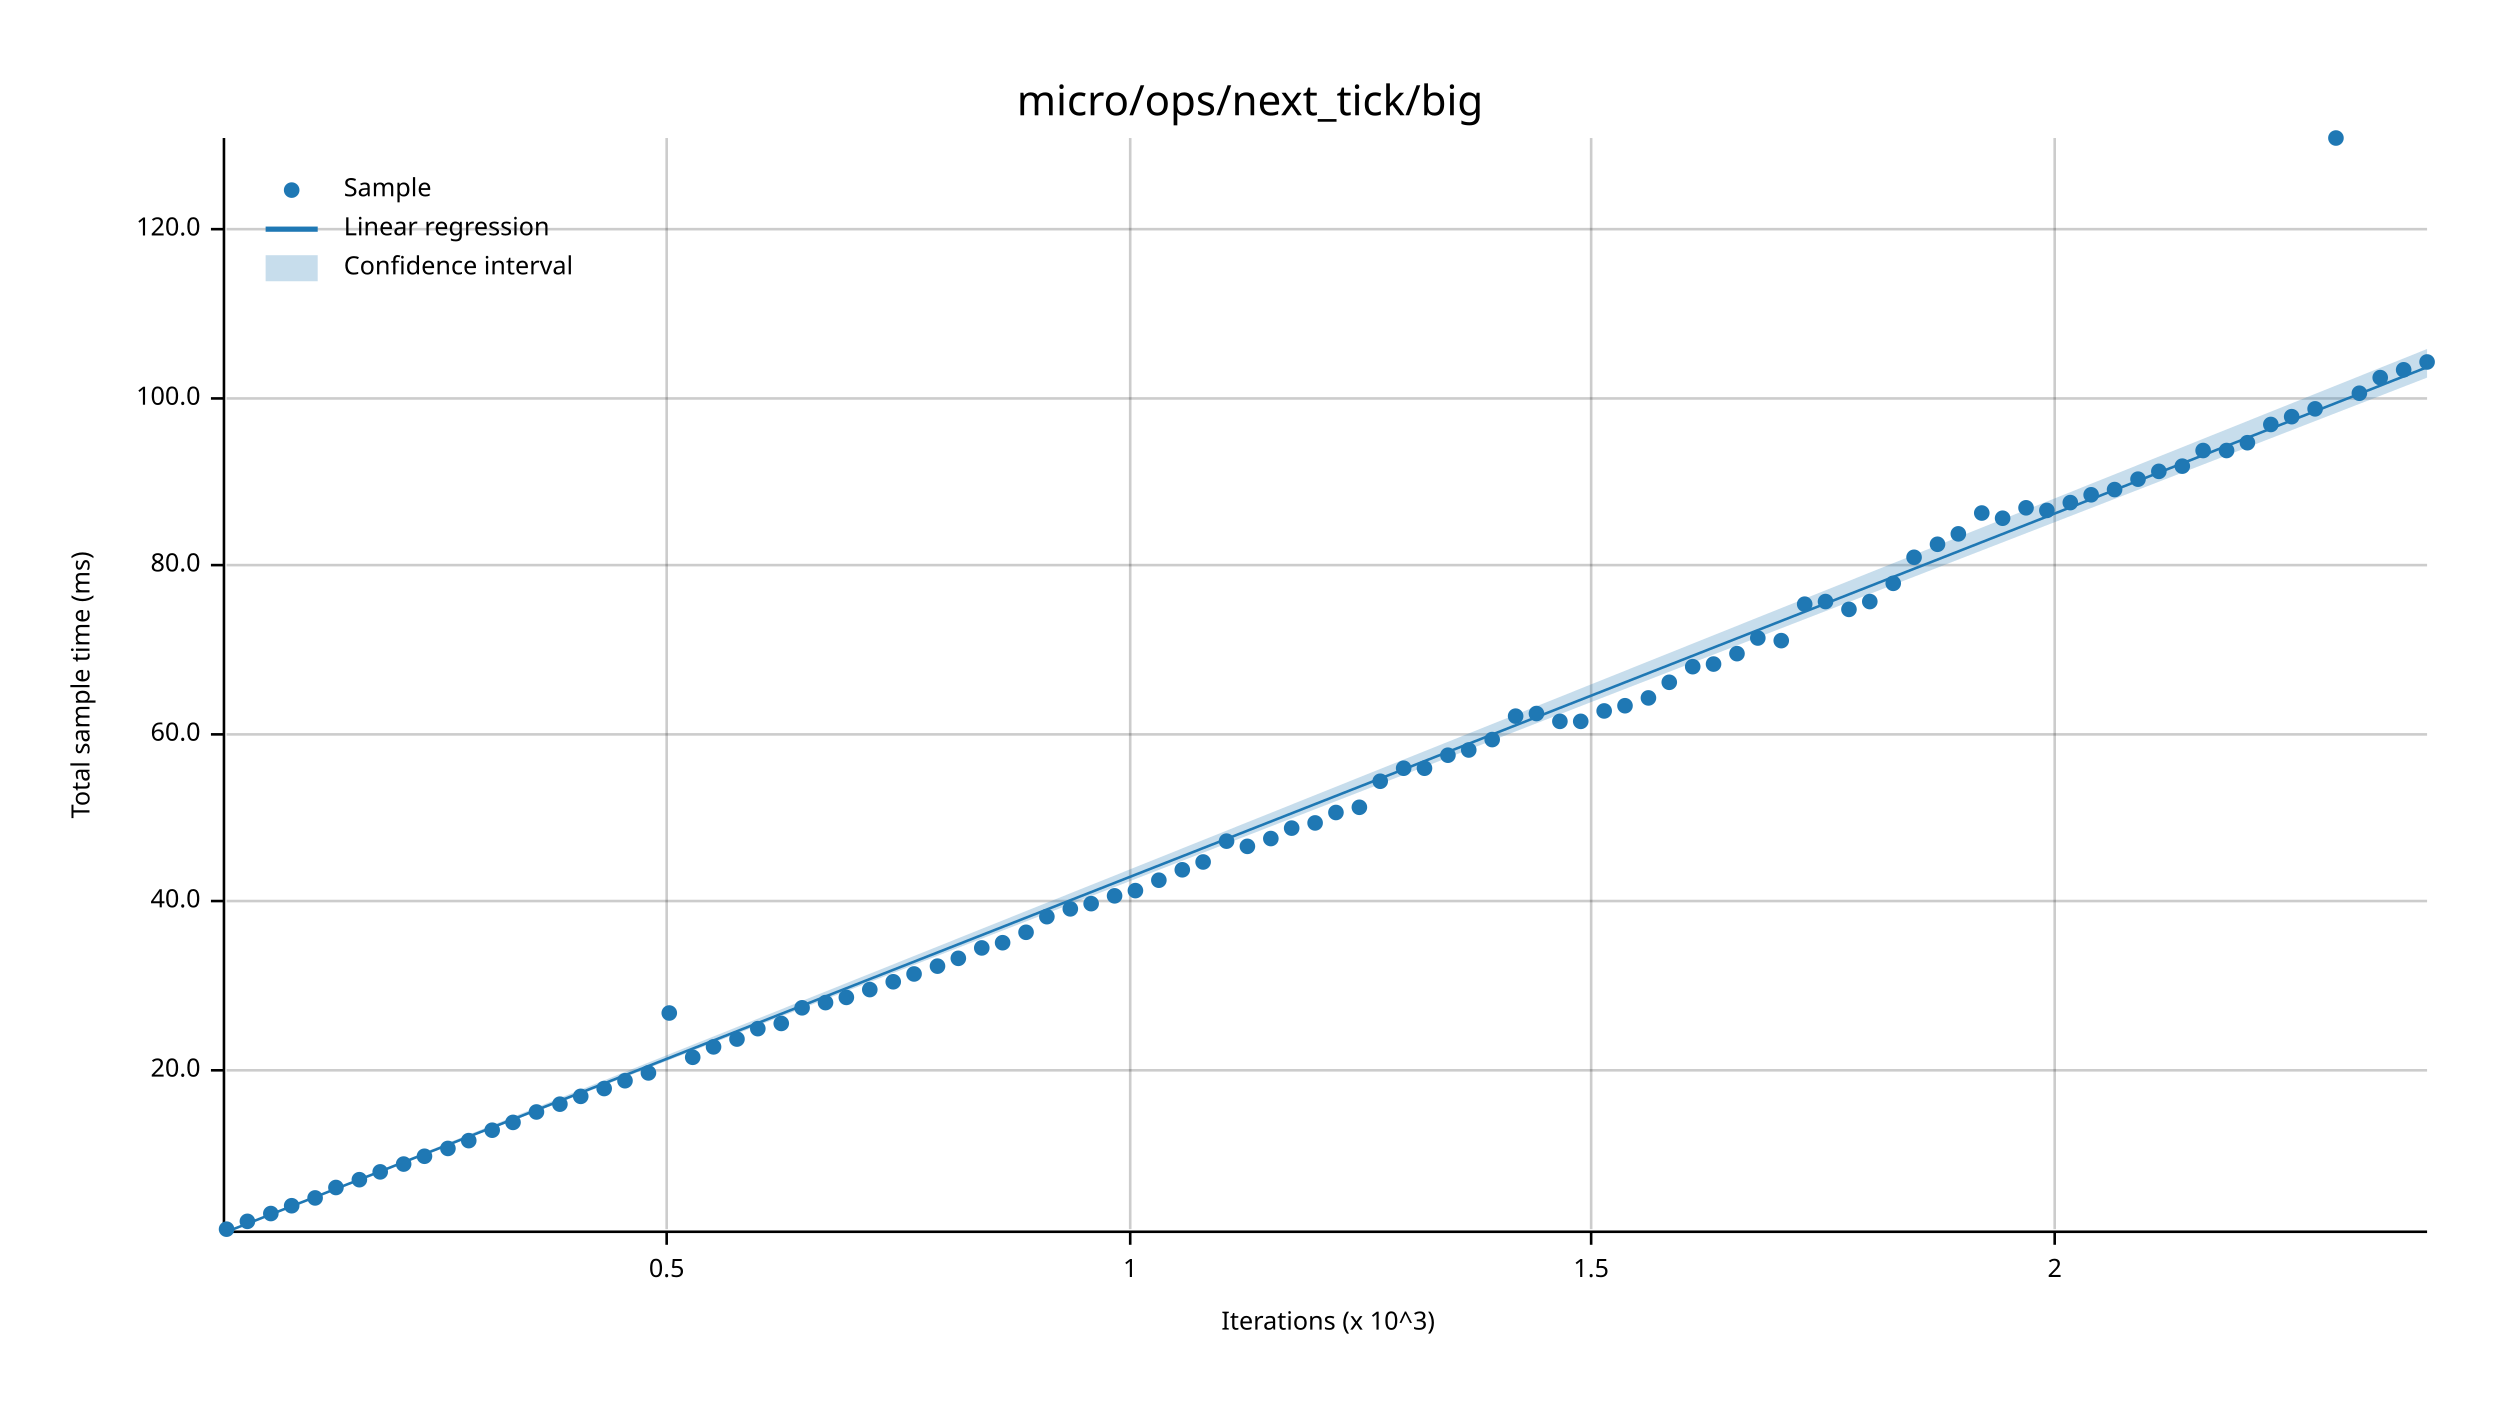
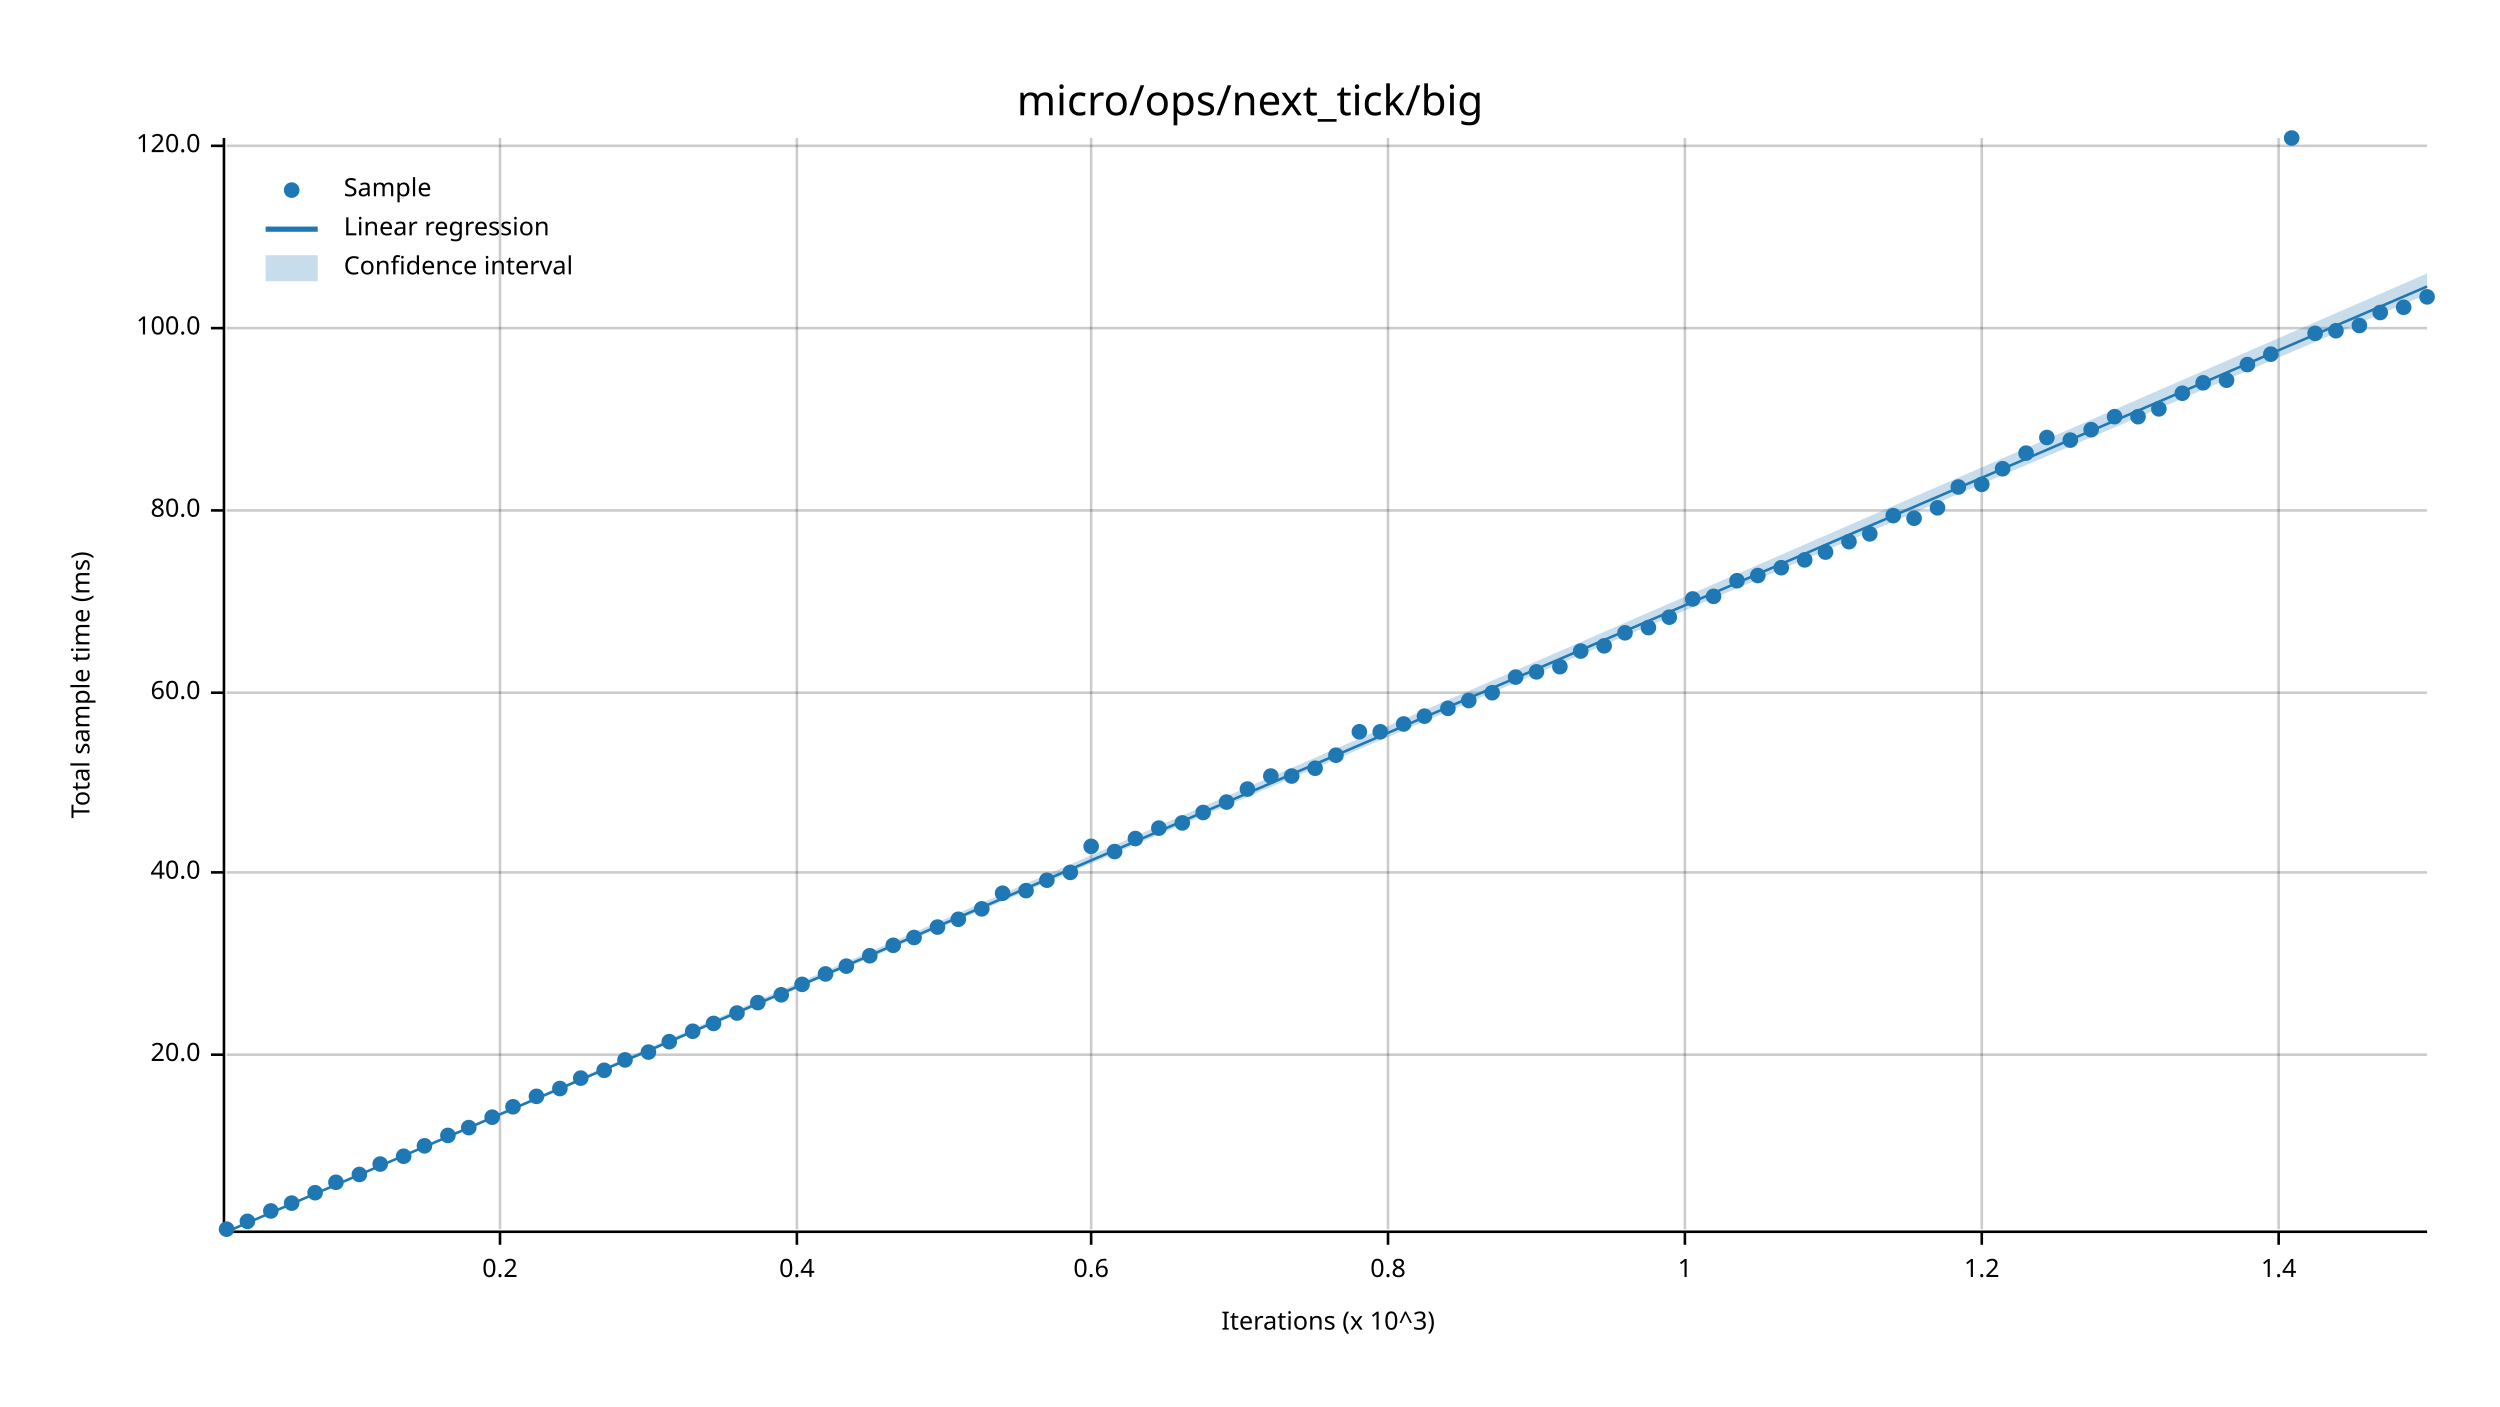
<svg xmlns="http://www.w3.org/2000/svg" width="960" height="540" viewBox="0 0 960 540">
  <text x="480" y="32" dy="0.76em" text-anchor="middle" font-family="sans-serif" font-size="16.129" opacity="1" fill="#000000">
micro/ops/next_tick/big
</text>
  <text x="27" y="263" dy="0.76em" text-anchor="middle" font-family="sans-serif" font-size="9.677" opacity="1" fill="#000000" transform="rotate(270, 27, 263)">
Total sample time (ms)
</text>
  <text x="510" y="513" dy="-0.5ex" text-anchor="middle" font-family="sans-serif" font-size="9.677" opacity="1" fill="#000000">
Iterations (x 10^3)
</text>
-   <line opacity="0.2" stroke="#000000" stroke-width="1" x1="256" y1="472" x2="256" y2="53" />
-   <line opacity="0.2" stroke="#000000" stroke-width="1" x1="434" y1="472" x2="434" y2="53" />
-   <line opacity="0.2" stroke="#000000" stroke-width="1" x1="611" y1="472" x2="611" y2="53" />
-   <line opacity="0.2" stroke="#000000" stroke-width="1" x1="789" y1="472" x2="789" y2="53" />
-   <line opacity="0.2" stroke="#000000" stroke-width="1" x1="87" y1="411" x2="932" y2="411" />
-   <line opacity="0.2" stroke="#000000" stroke-width="1" x1="87" y1="346" x2="932" y2="346" />
-   <line opacity="0.2" stroke="#000000" stroke-width="1" x1="87" y1="282" x2="932" y2="282" />
-   <line opacity="0.2" stroke="#000000" stroke-width="1" x1="87" y1="217" x2="932" y2="217" />
-   <line opacity="0.2" stroke="#000000" stroke-width="1" x1="87" y1="153" x2="932" y2="153" />
-   <line opacity="0.2" stroke="#000000" stroke-width="1" x1="87" y1="88" x2="932" y2="88" />
+   <line opacity="0.2" stroke="#000000" stroke-width="1" x1="192" y1="472" x2="192" y2="53" />
+   <line opacity="0.2" stroke="#000000" stroke-width="1" x1="306" y1="472" x2="306" y2="53" />
+   <line opacity="0.2" stroke="#000000" stroke-width="1" x1="419" y1="472" x2="419" y2="53" />
+   <line opacity="0.2" stroke="#000000" stroke-width="1" x1="533" y1="472" x2="533" y2="53" />
+   <line opacity="0.2" stroke="#000000" stroke-width="1" x1="647" y1="472" x2="647" y2="53" />
+   <line opacity="0.2" stroke="#000000" stroke-width="1" x1="761" y1="472" x2="761" y2="53" />
+   <line opacity="0.2" stroke="#000000" stroke-width="1" x1="875" y1="472" x2="875" y2="53" />
+   <line opacity="0.2" stroke="#000000" stroke-width="1" x1="87" y1="405" x2="932" y2="405" />
+   <line opacity="0.2" stroke="#000000" stroke-width="1" x1="87" y1="335" x2="932" y2="335" />
+   <line opacity="0.2" stroke="#000000" stroke-width="1" x1="87" y1="266" x2="932" y2="266" />
+   <line opacity="0.2" stroke="#000000" stroke-width="1" x1="87" y1="196" x2="932" y2="196" />
+   <line opacity="0.2" stroke="#000000" stroke-width="1" x1="87" y1="126" x2="932" y2="126" />
+   <line opacity="0.2" stroke="#000000" stroke-width="1" x1="87" y1="56" x2="932" y2="56" />
  <polyline fill="none" opacity="1" stroke="#000000" stroke-width="1" points="86,53 86,472 " />
-   <text x="77" y="411" dy="0.5ex" text-anchor="end" font-family="sans-serif" font-size="9.677" opacity="1" fill="#000000">
+   <text x="77" y="405" dy="0.5ex" text-anchor="end" font-family="sans-serif" font-size="9.677" opacity="1" fill="#000000">
20.0
</text>
-   <polyline fill="none" opacity="1" stroke="#000000" stroke-width="1" points="81,411 86,411 " />
-   <text x="77" y="346" dy="0.5ex" text-anchor="end" font-family="sans-serif" font-size="9.677" opacity="1" fill="#000000">
+   <polyline fill="none" opacity="1" stroke="#000000" stroke-width="1" points="81,405 86,405 " />
+   <text x="77" y="335" dy="0.5ex" text-anchor="end" font-family="sans-serif" font-size="9.677" opacity="1" fill="#000000">
40.0
</text>
-   <polyline fill="none" opacity="1" stroke="#000000" stroke-width="1" points="81,346 86,346 " />
-   <text x="77" y="282" dy="0.5ex" text-anchor="end" font-family="sans-serif" font-size="9.677" opacity="1" fill="#000000">
+   <polyline fill="none" opacity="1" stroke="#000000" stroke-width="1" points="81,335 86,335 " />
+   <text x="77" y="266" dy="0.5ex" text-anchor="end" font-family="sans-serif" font-size="9.677" opacity="1" fill="#000000">
60.0
</text>
-   <polyline fill="none" opacity="1" stroke="#000000" stroke-width="1" points="81,282 86,282 " />
-   <text x="77" y="217" dy="0.5ex" text-anchor="end" font-family="sans-serif" font-size="9.677" opacity="1" fill="#000000">
+   <polyline fill="none" opacity="1" stroke="#000000" stroke-width="1" points="81,266 86,266 " />
+   <text x="77" y="196" dy="0.5ex" text-anchor="end" font-family="sans-serif" font-size="9.677" opacity="1" fill="#000000">
80.0
</text>
-   <polyline fill="none" opacity="1" stroke="#000000" stroke-width="1" points="81,217 86,217 " />
-   <text x="77" y="153" dy="0.5ex" text-anchor="end" font-family="sans-serif" font-size="9.677" opacity="1" fill="#000000">
+   <polyline fill="none" opacity="1" stroke="#000000" stroke-width="1" points="81,196 86,196 " />
+   <text x="77" y="126" dy="0.5ex" text-anchor="end" font-family="sans-serif" font-size="9.677" opacity="1" fill="#000000">
100.0
</text>
-   <polyline fill="none" opacity="1" stroke="#000000" stroke-width="1" points="81,153 86,153 " />
-   <text x="77" y="88" dy="0.5ex" text-anchor="end" font-family="sans-serif" font-size="9.677" opacity="1" fill="#000000">
+   <polyline fill="none" opacity="1" stroke="#000000" stroke-width="1" points="81,126 86,126 " />
+   <text x="77" y="56" dy="0.5ex" text-anchor="end" font-family="sans-serif" font-size="9.677" opacity="1" fill="#000000">
120.0
</text>
-   <polyline fill="none" opacity="1" stroke="#000000" stroke-width="1" points="81,88 86,88 " />
+   <polyline fill="none" opacity="1" stroke="#000000" stroke-width="1" points="81,56 86,56 " />
  <polyline fill="none" opacity="1" stroke="#000000" stroke-width="1" points="87,473 932,473 " />
-   <text x="256" y="483" dy="0.76em" text-anchor="middle" font-family="sans-serif" font-size="9.677" opacity="1" fill="#000000">
- 0.5
+   <text x="192" y="483" dy="0.76em" text-anchor="middle" font-family="sans-serif" font-size="9.677" opacity="1" fill="#000000">
+ 0.2
</text>
-   <polyline fill="none" opacity="1" stroke="#000000" stroke-width="1" points="256,473 256,478 " />
-   <text x="434" y="483" dy="0.76em" text-anchor="middle" font-family="sans-serif" font-size="9.677" opacity="1" fill="#000000">
+   <polyline fill="none" opacity="1" stroke="#000000" stroke-width="1" points="192,473 192,478 " />
+   <text x="306" y="483" dy="0.76em" text-anchor="middle" font-family="sans-serif" font-size="9.677" opacity="1" fill="#000000">
+ 0.4
+ </text>
+   <polyline fill="none" opacity="1" stroke="#000000" stroke-width="1" points="306,473 306,478 " />
+   <text x="419" y="483" dy="0.76em" text-anchor="middle" font-family="sans-serif" font-size="9.677" opacity="1" fill="#000000">
+ 0.6
+ </text>
+   <polyline fill="none" opacity="1" stroke="#000000" stroke-width="1" points="419,473 419,478 " />
+   <text x="533" y="483" dy="0.76em" text-anchor="middle" font-family="sans-serif" font-size="9.677" opacity="1" fill="#000000">
+ 0.8
+ </text>
+   <polyline fill="none" opacity="1" stroke="#000000" stroke-width="1" points="533,473 533,478 " />
+   <text x="647" y="483" dy="0.76em" text-anchor="middle" font-family="sans-serif" font-size="9.677" opacity="1" fill="#000000">
1
</text>
-   <polyline fill="none" opacity="1" stroke="#000000" stroke-width="1" points="434,473 434,478 " />
-   <text x="611" y="483" dy="0.76em" text-anchor="middle" font-family="sans-serif" font-size="9.677" opacity="1" fill="#000000">
- 1.5
+   <polyline fill="none" opacity="1" stroke="#000000" stroke-width="1" points="647,473 647,478 " />
+   <text x="761" y="483" dy="0.76em" text-anchor="middle" font-family="sans-serif" font-size="9.677" opacity="1" fill="#000000">
+ 1.2
</text>
-   <polyline fill="none" opacity="1" stroke="#000000" stroke-width="1" points="611,473 611,478 " />
-   <text x="789" y="483" dy="0.76em" text-anchor="middle" font-family="sans-serif" font-size="9.677" opacity="1" fill="#000000">
- 2
+   <polyline fill="none" opacity="1" stroke="#000000" stroke-width="1" points="761,473 761,478 " />
+   <text x="875" y="483" dy="0.76em" text-anchor="middle" font-family="sans-serif" font-size="9.677" opacity="1" fill="#000000">
+ 1.4
</text>
-   <polyline fill="none" opacity="1" stroke="#000000" stroke-width="1" points="789,473 789,478 " />
+   <polyline fill="none" opacity="1" stroke="#000000" stroke-width="1" points="875,473 875,478 " />
  <circle cx="87" cy="472" r="3" opacity="1" fill="#1F78B4" stroke="none" stroke-width="1" />
  <circle cx="95" cy="469" r="3" opacity="1" fill="#1F78B4" stroke="none" stroke-width="1" />
-   <circle cx="104" cy="466" r="3" opacity="1" fill="#1F78B4" stroke="none" stroke-width="1" />
-   <circle cx="112" cy="463" r="3" opacity="1" fill="#1F78B4" stroke="none" stroke-width="1" />
-   <circle cx="121" cy="460" r="3" opacity="1" fill="#1F78B4" stroke="none" stroke-width="1" />
-   <circle cx="129" cy="456" r="3" opacity="1" fill="#1F78B4" stroke="none" stroke-width="1" />
-   <circle cx="138" cy="453" r="3" opacity="1" fill="#1F78B4" stroke="none" stroke-width="1" />
-   <circle cx="146" cy="450" r="3" opacity="1" fill="#1F78B4" stroke="none" stroke-width="1" />
-   <circle cx="155" cy="447" r="3" opacity="1" fill="#1F78B4" stroke="none" stroke-width="1" />
-   <circle cx="163" cy="444" r="3" opacity="1" fill="#1F78B4" stroke="none" stroke-width="1" />
-   <circle cx="172" cy="441" r="3" opacity="1" fill="#1F78B4" stroke="none" stroke-width="1" />
-   <circle cx="180" cy="438" r="3" opacity="1" fill="#1F78B4" stroke="none" stroke-width="1" />
-   <circle cx="189" cy="434" r="3" opacity="1" fill="#1F78B4" stroke="none" stroke-width="1" />
-   <circle cx="197" cy="431" r="3" opacity="1" fill="#1F78B4" stroke="none" stroke-width="1" />
-   <circle cx="206" cy="427" r="3" opacity="1" fill="#1F78B4" stroke="none" stroke-width="1" />
-   <circle cx="215" cy="424" r="3" opacity="1" fill="#1F78B4" stroke="none" stroke-width="1" />
-   <circle cx="223" cy="421" r="3" opacity="1" fill="#1F78B4" stroke="none" stroke-width="1" />
-   <circle cx="232" cy="418" r="3" opacity="1" fill="#1F78B4" stroke="none" stroke-width="1" />
-   <circle cx="240" cy="415" r="3" opacity="1" fill="#1F78B4" stroke="none" stroke-width="1" />
-   <circle cx="249" cy="412" r="3" opacity="1" fill="#1F78B4" stroke="none" stroke-width="1" />
-   <circle cx="257" cy="389" r="3" opacity="1" fill="#1F78B4" stroke="none" stroke-width="1" />
-   <circle cx="266" cy="406" r="3" opacity="1" fill="#1F78B4" stroke="none" stroke-width="1" />
-   <circle cx="274" cy="402" r="3" opacity="1" fill="#1F78B4" stroke="none" stroke-width="1" />
-   <circle cx="283" cy="399" r="3" opacity="1" fill="#1F78B4" stroke="none" stroke-width="1" />
-   <circle cx="291" cy="395" r="3" opacity="1" fill="#1F78B4" stroke="none" stroke-width="1" />
-   <circle cx="300" cy="393" r="3" opacity="1" fill="#1F78B4" stroke="none" stroke-width="1" />
-   <circle cx="308" cy="387" r="3" opacity="1" fill="#1F78B4" stroke="none" stroke-width="1" />
-   <circle cx="317" cy="385" r="3" opacity="1" fill="#1F78B4" stroke="none" stroke-width="1" />
-   <circle cx="325" cy="383" r="3" opacity="1" fill="#1F78B4" stroke="none" stroke-width="1" />
-   <circle cx="334" cy="380" r="3" opacity="1" fill="#1F78B4" stroke="none" stroke-width="1" />
-   <circle cx="343" cy="377" r="3" opacity="1" fill="#1F78B4" stroke="none" stroke-width="1" />
-   <circle cx="351" cy="374" r="3" opacity="1" fill="#1F78B4" stroke="none" stroke-width="1" />
-   <circle cx="360" cy="371" r="3" opacity="1" fill="#1F78B4" stroke="none" stroke-width="1" />
-   <circle cx="368" cy="368" r="3" opacity="1" fill="#1F78B4" stroke="none" stroke-width="1" />
-   <circle cx="377" cy="364" r="3" opacity="1" fill="#1F78B4" stroke="none" stroke-width="1" />
-   <circle cx="385" cy="362" r="3" opacity="1" fill="#1F78B4" stroke="none" stroke-width="1" />
-   <circle cx="394" cy="358" r="3" opacity="1" fill="#1F78B4" stroke="none" stroke-width="1" />
-   <circle cx="402" cy="352" r="3" opacity="1" fill="#1F78B4" stroke="none" stroke-width="1" />
-   <circle cx="411" cy="349" r="3" opacity="1" fill="#1F78B4" stroke="none" stroke-width="1" />
-   <circle cx="419" cy="347" r="3" opacity="1" fill="#1F78B4" stroke="none" stroke-width="1" />
-   <circle cx="428" cy="344" r="3" opacity="1" fill="#1F78B4" stroke="none" stroke-width="1" />
-   <circle cx="436" cy="342" r="3" opacity="1" fill="#1F78B4" stroke="none" stroke-width="1" />
-   <circle cx="445" cy="338" r="3" opacity="1" fill="#1F78B4" stroke="none" stroke-width="1" />
-   <circle cx="454" cy="334" r="3" opacity="1" fill="#1F78B4" stroke="none" stroke-width="1" />
-   <circle cx="462" cy="331" r="3" opacity="1" fill="#1F78B4" stroke="none" stroke-width="1" />
-   <circle cx="471" cy="323" r="3" opacity="1" fill="#1F78B4" stroke="none" stroke-width="1" />
-   <circle cx="479" cy="325" r="3" opacity="1" fill="#1F78B4" stroke="none" stroke-width="1" />
-   <circle cx="488" cy="322" r="3" opacity="1" fill="#1F78B4" stroke="none" stroke-width="1" />
-   <circle cx="496" cy="318" r="3" opacity="1" fill="#1F78B4" stroke="none" stroke-width="1" />
-   <circle cx="505" cy="316" r="3" opacity="1" fill="#1F78B4" stroke="none" stroke-width="1" />
-   <circle cx="513" cy="312" r="3" opacity="1" fill="#1F78B4" stroke="none" stroke-width="1" />
-   <circle cx="522" cy="310" r="3" opacity="1" fill="#1F78B4" stroke="none" stroke-width="1" />
-   <circle cx="530" cy="300" r="3" opacity="1" fill="#1F78B4" stroke="none" stroke-width="1" />
-   <circle cx="539" cy="295" r="3" opacity="1" fill="#1F78B4" stroke="none" stroke-width="1" />
-   <circle cx="547" cy="295" r="3" opacity="1" fill="#1F78B4" stroke="none" stroke-width="1" />
-   <circle cx="556" cy="290" r="3" opacity="1" fill="#1F78B4" stroke="none" stroke-width="1" />
-   <circle cx="564" cy="288" r="3" opacity="1" fill="#1F78B4" stroke="none" stroke-width="1" />
-   <circle cx="573" cy="284" r="3" opacity="1" fill="#1F78B4" stroke="none" stroke-width="1" />
-   <circle cx="582" cy="275" r="3" opacity="1" fill="#1F78B4" stroke="none" stroke-width="1" />
-   <circle cx="590" cy="274" r="3" opacity="1" fill="#1F78B4" stroke="none" stroke-width="1" />
-   <circle cx="599" cy="277" r="3" opacity="1" fill="#1F78B4" stroke="none" stroke-width="1" />
-   <circle cx="607" cy="277" r="3" opacity="1" fill="#1F78B4" stroke="none" stroke-width="1" />
-   <circle cx="616" cy="273" r="3" opacity="1" fill="#1F78B4" stroke="none" stroke-width="1" />
-   <circle cx="624" cy="271" r="3" opacity="1" fill="#1F78B4" stroke="none" stroke-width="1" />
-   <circle cx="633" cy="268" r="3" opacity="1" fill="#1F78B4" stroke="none" stroke-width="1" />
-   <circle cx="641" cy="262" r="3" opacity="1" fill="#1F78B4" stroke="none" stroke-width="1" />
-   <circle cx="650" cy="256" r="3" opacity="1" fill="#1F78B4" stroke="none" stroke-width="1" />
-   <circle cx="658" cy="255" r="3" opacity="1" fill="#1F78B4" stroke="none" stroke-width="1" />
-   <circle cx="667" cy="251" r="3" opacity="1" fill="#1F78B4" stroke="none" stroke-width="1" />
-   <circle cx="675" cy="245" r="3" opacity="1" fill="#1F78B4" stroke="none" stroke-width="1" />
-   <circle cx="684" cy="246" r="3" opacity="1" fill="#1F78B4" stroke="none" stroke-width="1" />
-   <circle cx="693" cy="232" r="3" opacity="1" fill="#1F78B4" stroke="none" stroke-width="1" />
-   <circle cx="701" cy="231" r="3" opacity="1" fill="#1F78B4" stroke="none" stroke-width="1" />
-   <circle cx="710" cy="234" r="3" opacity="1" fill="#1F78B4" stroke="none" stroke-width="1" />
-   <circle cx="718" cy="231" r="3" opacity="1" fill="#1F78B4" stroke="none" stroke-width="1" />
-   <circle cx="727" cy="224" r="3" opacity="1" fill="#1F78B4" stroke="none" stroke-width="1" />
-   <circle cx="735" cy="214" r="3" opacity="1" fill="#1F78B4" stroke="none" stroke-width="1" />
-   <circle cx="744" cy="209" r="3" opacity="1" fill="#1F78B4" stroke="none" stroke-width="1" />
-   <circle cx="752" cy="205" r="3" opacity="1" fill="#1F78B4" stroke="none" stroke-width="1" />
-   <circle cx="761" cy="197" r="3" opacity="1" fill="#1F78B4" stroke="none" stroke-width="1" />
-   <circle cx="769" cy="199" r="3" opacity="1" fill="#1F78B4" stroke="none" stroke-width="1" />
-   <circle cx="778" cy="195" r="3" opacity="1" fill="#1F78B4" stroke="none" stroke-width="1" />
-   <circle cx="786" cy="196" r="3" opacity="1" fill="#1F78B4" stroke="none" stroke-width="1" />
-   <circle cx="795" cy="193" r="3" opacity="1" fill="#1F78B4" stroke="none" stroke-width="1" />
-   <circle cx="803" cy="190" r="3" opacity="1" fill="#1F78B4" stroke="none" stroke-width="1" />
-   <circle cx="812" cy="188" r="3" opacity="1" fill="#1F78B4" stroke="none" stroke-width="1" />
-   <circle cx="821" cy="184" r="3" opacity="1" fill="#1F78B4" stroke="none" stroke-width="1" />
-   <circle cx="829" cy="181" r="3" opacity="1" fill="#1F78B4" stroke="none" stroke-width="1" />
-   <circle cx="838" cy="179" r="3" opacity="1" fill="#1F78B4" stroke="none" stroke-width="1" />
-   <circle cx="846" cy="173" r="3" opacity="1" fill="#1F78B4" stroke="none" stroke-width="1" />
-   <circle cx="855" cy="173" r="3" opacity="1" fill="#1F78B4" stroke="none" stroke-width="1" />
-   <circle cx="863" cy="170" r="3" opacity="1" fill="#1F78B4" stroke="none" stroke-width="1" />
-   <circle cx="872" cy="163" r="3" opacity="1" fill="#1F78B4" stroke="none" stroke-width="1" />
-   <circle cx="880" cy="160" r="3" opacity="1" fill="#1F78B4" stroke="none" stroke-width="1" />
-   <circle cx="889" cy="157" r="3" opacity="1" fill="#1F78B4" stroke="none" stroke-width="1" />
-   <circle cx="897" cy="53" r="3" opacity="1" fill="#1F78B4" stroke="none" stroke-width="1" />
-   <circle cx="906" cy="151" r="3" opacity="1" fill="#1F78B4" stroke="none" stroke-width="1" />
-   <circle cx="914" cy="145" r="3" opacity="1" fill="#1F78B4" stroke="none" stroke-width="1" />
-   <circle cx="923" cy="142" r="3" opacity="1" fill="#1F78B4" stroke="none" stroke-width="1" />
-   <circle cx="932" cy="139" r="3" opacity="1" fill="#1F78B4" stroke="none" stroke-width="1" />
-   <polyline fill="none" opacity="1" stroke="#1F78B4" stroke-width="1" points="87,473 932,141 " />
-   <polygon opacity="0.25" fill="#1F78B4" points="87,473 932,145 932,134 " />
+   <circle cx="104" cy="465" r="3" opacity="1" fill="#1F78B4" stroke="none" stroke-width="1" />
+   <circle cx="112" cy="462" r="3" opacity="1" fill="#1F78B4" stroke="none" stroke-width="1" />
+   <circle cx="121" cy="458" r="3" opacity="1" fill="#1F78B4" stroke="none" stroke-width="1" />
+   <circle cx="129" cy="454" r="3" opacity="1" fill="#1F78B4" stroke="none" stroke-width="1" />
+   <circle cx="138" cy="451" r="3" opacity="1" fill="#1F78B4" stroke="none" stroke-width="1" />
+   <circle cx="146" cy="447" r="3" opacity="1" fill="#1F78B4" stroke="none" stroke-width="1" />
+   <circle cx="155" cy="444" r="3" opacity="1" fill="#1F78B4" stroke="none" stroke-width="1" />
+   <circle cx="163" cy="440" r="3" opacity="1" fill="#1F78B4" stroke="none" stroke-width="1" />
+   <circle cx="172" cy="436" r="3" opacity="1" fill="#1F78B4" stroke="none" stroke-width="1" />
+   <circle cx="180" cy="433" r="3" opacity="1" fill="#1F78B4" stroke="none" stroke-width="1" />
+   <circle cx="189" cy="429" r="3" opacity="1" fill="#1F78B4" stroke="none" stroke-width="1" />
+   <circle cx="197" cy="425" r="3" opacity="1" fill="#1F78B4" stroke="none" stroke-width="1" />
+   <circle cx="206" cy="421" r="3" opacity="1" fill="#1F78B4" stroke="none" stroke-width="1" />
+   <circle cx="215" cy="418" r="3" opacity="1" fill="#1F78B4" stroke="none" stroke-width="1" />
+   <circle cx="223" cy="414" r="3" opacity="1" fill="#1F78B4" stroke="none" stroke-width="1" />
+   <circle cx="232" cy="411" r="3" opacity="1" fill="#1F78B4" stroke="none" stroke-width="1" />
+   <circle cx="240" cy="407" r="3" opacity="1" fill="#1F78B4" stroke="none" stroke-width="1" />
+   <circle cx="249" cy="404" r="3" opacity="1" fill="#1F78B4" stroke="none" stroke-width="1" />
+   <circle cx="257" cy="400" r="3" opacity="1" fill="#1F78B4" stroke="none" stroke-width="1" />
+   <circle cx="266" cy="396" r="3" opacity="1" fill="#1F78B4" stroke="none" stroke-width="1" />
+   <circle cx="274" cy="393" r="3" opacity="1" fill="#1F78B4" stroke="none" stroke-width="1" />
+   <circle cx="283" cy="389" r="3" opacity="1" fill="#1F78B4" stroke="none" stroke-width="1" />
+   <circle cx="291" cy="385" r="3" opacity="1" fill="#1F78B4" stroke="none" stroke-width="1" />
+   <circle cx="300" cy="382" r="3" opacity="1" fill="#1F78B4" stroke="none" stroke-width="1" />
+   <circle cx="308" cy="378" r="3" opacity="1" fill="#1F78B4" stroke="none" stroke-width="1" />
+   <circle cx="317" cy="374" r="3" opacity="1" fill="#1F78B4" stroke="none" stroke-width="1" />
+   <circle cx="325" cy="371" r="3" opacity="1" fill="#1F78B4" stroke="none" stroke-width="1" />
+   <circle cx="334" cy="367" r="3" opacity="1" fill="#1F78B4" stroke="none" stroke-width="1" />
+   <circle cx="343" cy="363" r="3" opacity="1" fill="#1F78B4" stroke="none" stroke-width="1" />
+   <circle cx="351" cy="360" r="3" opacity="1" fill="#1F78B4" stroke="none" stroke-width="1" />
+   <circle cx="360" cy="356" r="3" opacity="1" fill="#1F78B4" stroke="none" stroke-width="1" />
+   <circle cx="368" cy="353" r="3" opacity="1" fill="#1F78B4" stroke="none" stroke-width="1" />
+   <circle cx="377" cy="349" r="3" opacity="1" fill="#1F78B4" stroke="none" stroke-width="1" />
+   <circle cx="385" cy="343" r="3" opacity="1" fill="#1F78B4" stroke="none" stroke-width="1" />
+   <circle cx="394" cy="342" r="3" opacity="1" fill="#1F78B4" stroke="none" stroke-width="1" />
+   <circle cx="402" cy="338" r="3" opacity="1" fill="#1F78B4" stroke="none" stroke-width="1" />
+   <circle cx="411" cy="335" r="3" opacity="1" fill="#1F78B4" stroke="none" stroke-width="1" />
+   <circle cx="419" cy="325" r="3" opacity="1" fill="#1F78B4" stroke="none" stroke-width="1" />
+   <circle cx="428" cy="327" r="3" opacity="1" fill="#1F78B4" stroke="none" stroke-width="1" />
+   <circle cx="436" cy="322" r="3" opacity="1" fill="#1F78B4" stroke="none" stroke-width="1" />
+   <circle cx="445" cy="318" r="3" opacity="1" fill="#1F78B4" stroke="none" stroke-width="1" />
+   <circle cx="454" cy="316" r="3" opacity="1" fill="#1F78B4" stroke="none" stroke-width="1" />
+   <circle cx="462" cy="312" r="3" opacity="1" fill="#1F78B4" stroke="none" stroke-width="1" />
+   <circle cx="471" cy="308" r="3" opacity="1" fill="#1F78B4" stroke="none" stroke-width="1" />
+   <circle cx="479" cy="303" r="3" opacity="1" fill="#1F78B4" stroke="none" stroke-width="1" />
+   <circle cx="488" cy="298" r="3" opacity="1" fill="#1F78B4" stroke="none" stroke-width="1" />
+   <circle cx="496" cy="298" r="3" opacity="1" fill="#1F78B4" stroke="none" stroke-width="1" />
+   <circle cx="505" cy="295" r="3" opacity="1" fill="#1F78B4" stroke="none" stroke-width="1" />
+   <circle cx="513" cy="290" r="3" opacity="1" fill="#1F78B4" stroke="none" stroke-width="1" />
+   <circle cx="522" cy="281" r="3" opacity="1" fill="#1F78B4" stroke="none" stroke-width="1" />
+   <circle cx="530" cy="281" r="3" opacity="1" fill="#1F78B4" stroke="none" stroke-width="1" />
+   <circle cx="539" cy="278" r="3" opacity="1" fill="#1F78B4" stroke="none" stroke-width="1" />
+   <circle cx="547" cy="275" r="3" opacity="1" fill="#1F78B4" stroke="none" stroke-width="1" />
+   <circle cx="556" cy="272" r="3" opacity="1" fill="#1F78B4" stroke="none" stroke-width="1" />
+   <circle cx="564" cy="269" r="3" opacity="1" fill="#1F78B4" stroke="none" stroke-width="1" />
+   <circle cx="573" cy="266" r="3" opacity="1" fill="#1F78B4" stroke="none" stroke-width="1" />
+   <circle cx="582" cy="260" r="3" opacity="1" fill="#1F78B4" stroke="none" stroke-width="1" />
+   <circle cx="590" cy="258" r="3" opacity="1" fill="#1F78B4" stroke="none" stroke-width="1" />
+   <circle cx="599" cy="256" r="3" opacity="1" fill="#1F78B4" stroke="none" stroke-width="1" />
+   <circle cx="607" cy="250" r="3" opacity="1" fill="#1F78B4" stroke="none" stroke-width="1" />
+   <circle cx="616" cy="248" r="3" opacity="1" fill="#1F78B4" stroke="none" stroke-width="1" />
+   <circle cx="624" cy="243" r="3" opacity="1" fill="#1F78B4" stroke="none" stroke-width="1" />
+   <circle cx="633" cy="241" r="3" opacity="1" fill="#1F78B4" stroke="none" stroke-width="1" />
+   <circle cx="641" cy="237" r="3" opacity="1" fill="#1F78B4" stroke="none" stroke-width="1" />
+   <circle cx="650" cy="230" r="3" opacity="1" fill="#1F78B4" stroke="none" stroke-width="1" />
+   <circle cx="658" cy="229" r="3" opacity="1" fill="#1F78B4" stroke="none" stroke-width="1" />
+   <circle cx="667" cy="223" r="3" opacity="1" fill="#1F78B4" stroke="none" stroke-width="1" />
+   <circle cx="675" cy="221" r="3" opacity="1" fill="#1F78B4" stroke="none" stroke-width="1" />
+   <circle cx="684" cy="218" r="3" opacity="1" fill="#1F78B4" stroke="none" stroke-width="1" />
+   <circle cx="693" cy="215" r="3" opacity="1" fill="#1F78B4" stroke="none" stroke-width="1" />
+   <circle cx="701" cy="212" r="3" opacity="1" fill="#1F78B4" stroke="none" stroke-width="1" />
+   <circle cx="710" cy="208" r="3" opacity="1" fill="#1F78B4" stroke="none" stroke-width="1" />
+   <circle cx="718" cy="205" r="3" opacity="1" fill="#1F78B4" stroke="none" stroke-width="1" />
+   <circle cx="727" cy="198" r="3" opacity="1" fill="#1F78B4" stroke="none" stroke-width="1" />
+   <circle cx="735" cy="199" r="3" opacity="1" fill="#1F78B4" stroke="none" stroke-width="1" />
+   <circle cx="744" cy="195" r="3" opacity="1" fill="#1F78B4" stroke="none" stroke-width="1" />
+   <circle cx="752" cy="187" r="3" opacity="1" fill="#1F78B4" stroke="none" stroke-width="1" />
+   <circle cx="761" cy="186" r="3" opacity="1" fill="#1F78B4" stroke="none" stroke-width="1" />
+   <circle cx="769" cy="180" r="3" opacity="1" fill="#1F78B4" stroke="none" stroke-width="1" />
+   <circle cx="778" cy="174" r="3" opacity="1" fill="#1F78B4" stroke="none" stroke-width="1" />
+   <circle cx="786" cy="168" r="3" opacity="1" fill="#1F78B4" stroke="none" stroke-width="1" />
+   <circle cx="795" cy="169" r="3" opacity="1" fill="#1F78B4" stroke="none" stroke-width="1" />
+   <circle cx="803" cy="165" r="3" opacity="1" fill="#1F78B4" stroke="none" stroke-width="1" />
+   <circle cx="812" cy="160" r="3" opacity="1" fill="#1F78B4" stroke="none" stroke-width="1" />
+   <circle cx="821" cy="160" r="3" opacity="1" fill="#1F78B4" stroke="none" stroke-width="1" />
+   <circle cx="829" cy="157" r="3" opacity="1" fill="#1F78B4" stroke="none" stroke-width="1" />
+   <circle cx="838" cy="151" r="3" opacity="1" fill="#1F78B4" stroke="none" stroke-width="1" />
+   <circle cx="846" cy="147" r="3" opacity="1" fill="#1F78B4" stroke="none" stroke-width="1" />
+   <circle cx="855" cy="146" r="3" opacity="1" fill="#1F78B4" stroke="none" stroke-width="1" />
+   <circle cx="863" cy="140" r="3" opacity="1" fill="#1F78B4" stroke="none" stroke-width="1" />
+   <circle cx="872" cy="136" r="3" opacity="1" fill="#1F78B4" stroke="none" stroke-width="1" />
+   <circle cx="880" cy="53" r="3" opacity="1" fill="#1F78B4" stroke="none" stroke-width="1" />
+   <circle cx="889" cy="128" r="3" opacity="1" fill="#1F78B4" stroke="none" stroke-width="1" />
+   <circle cx="897" cy="127" r="3" opacity="1" fill="#1F78B4" stroke="none" stroke-width="1" />
+   <circle cx="906" cy="125" r="3" opacity="1" fill="#1F78B4" stroke="none" stroke-width="1" />
+   <circle cx="914" cy="120" r="3" opacity="1" fill="#1F78B4" stroke="none" stroke-width="1" />
+   <circle cx="923" cy="118" r="3" opacity="1" fill="#1F78B4" stroke="none" stroke-width="1" />
+   <circle cx="932" cy="114" r="3" opacity="1" fill="#1F78B4" stroke="none" stroke-width="1" />
+   <polyline fill="none" opacity="1" stroke="#1F78B4" stroke-width="1" points="87,473 932,110 " />
+   <polygon opacity="0.25" fill="#1F78B4" points="87,473 932,113 932,105 " />
  <text x="132" y="68" dy="0.76em" text-anchor="start" font-family="sans-serif" font-size="9.677" opacity="1" fill="#000000">
Sample
</text>
  <text x="132" y="83" dy="0.76em" text-anchor="start" font-family="sans-serif" font-size="9.677" opacity="1" fill="#000000">
Linear regression
</text>
  <text x="132" y="98" dy="0.76em" text-anchor="start" font-family="sans-serif" font-size="9.677" opacity="1" fill="#000000">
Confidence interval
</text>
  <circle cx="112" cy="73" r="3" opacity="1" fill="#1F78B4" stroke="none" stroke-width="1" />
  <polyline fill="none" opacity="1" stroke="#1F78B4" stroke-width="2" points="102,88 122,88 " />
  <rect x="102" y="98" width="20" height="10" opacity="0.25" fill="#1F78B4" stroke="none" />
</svg>
